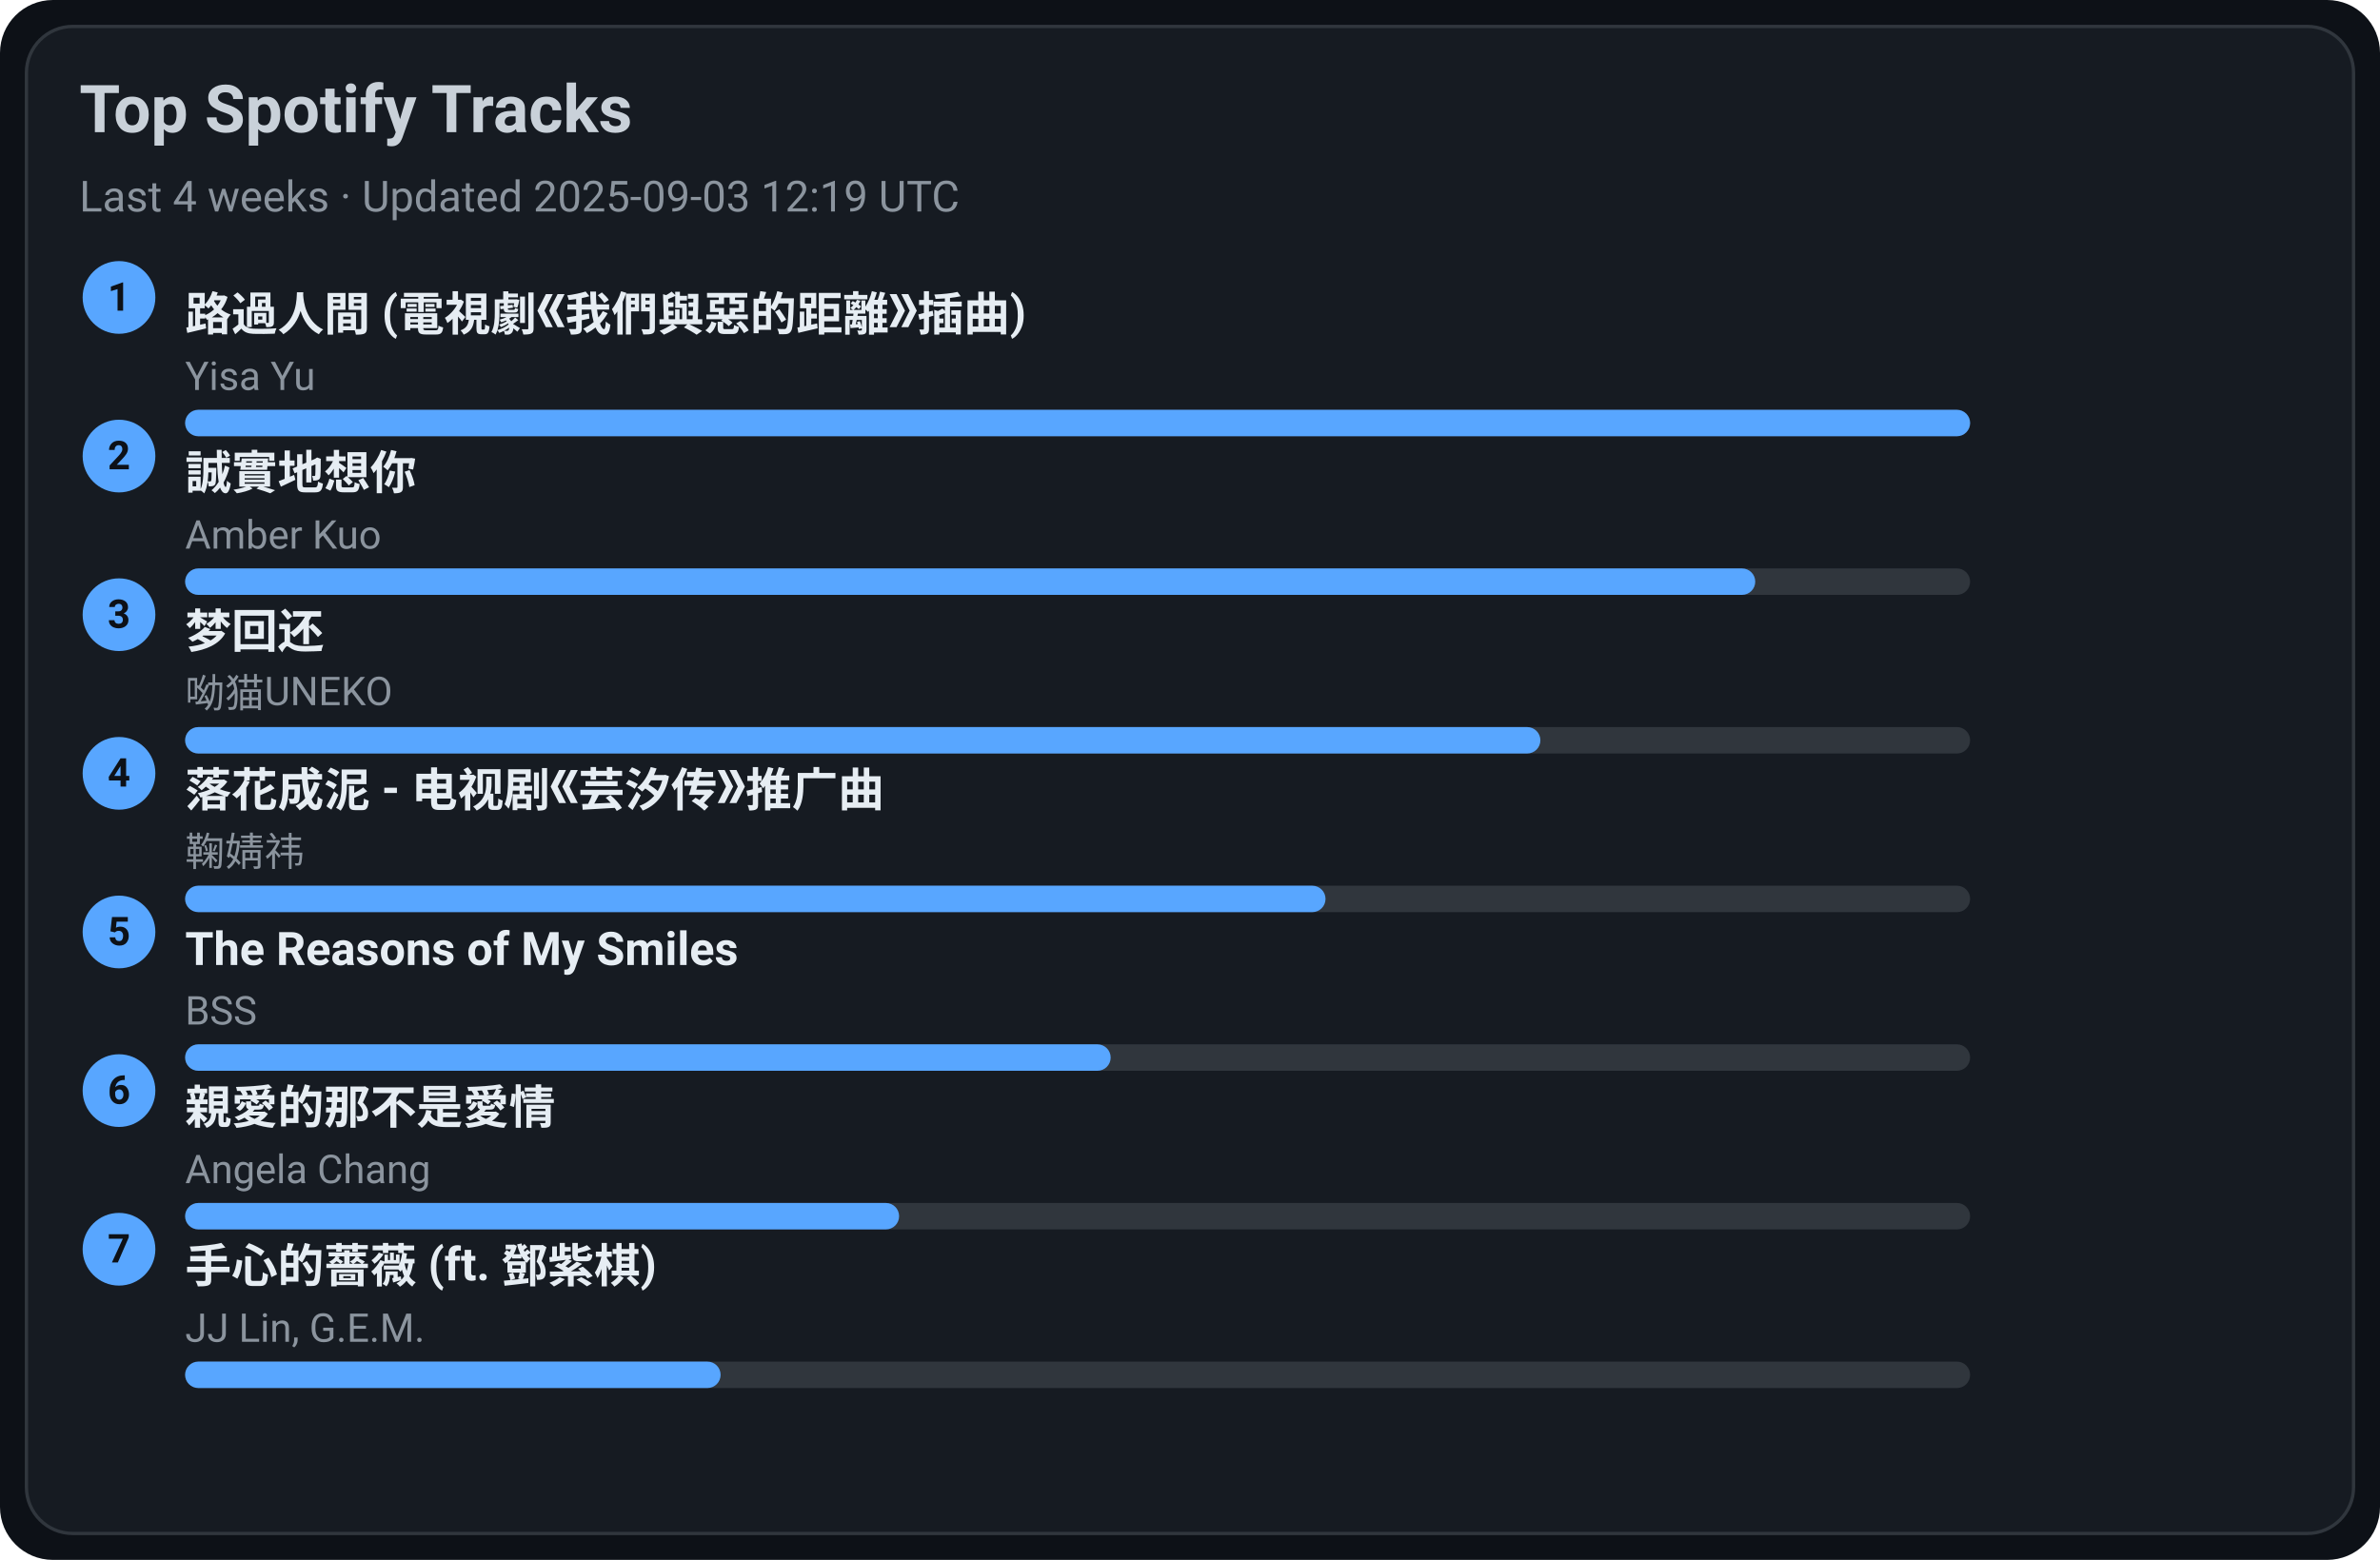
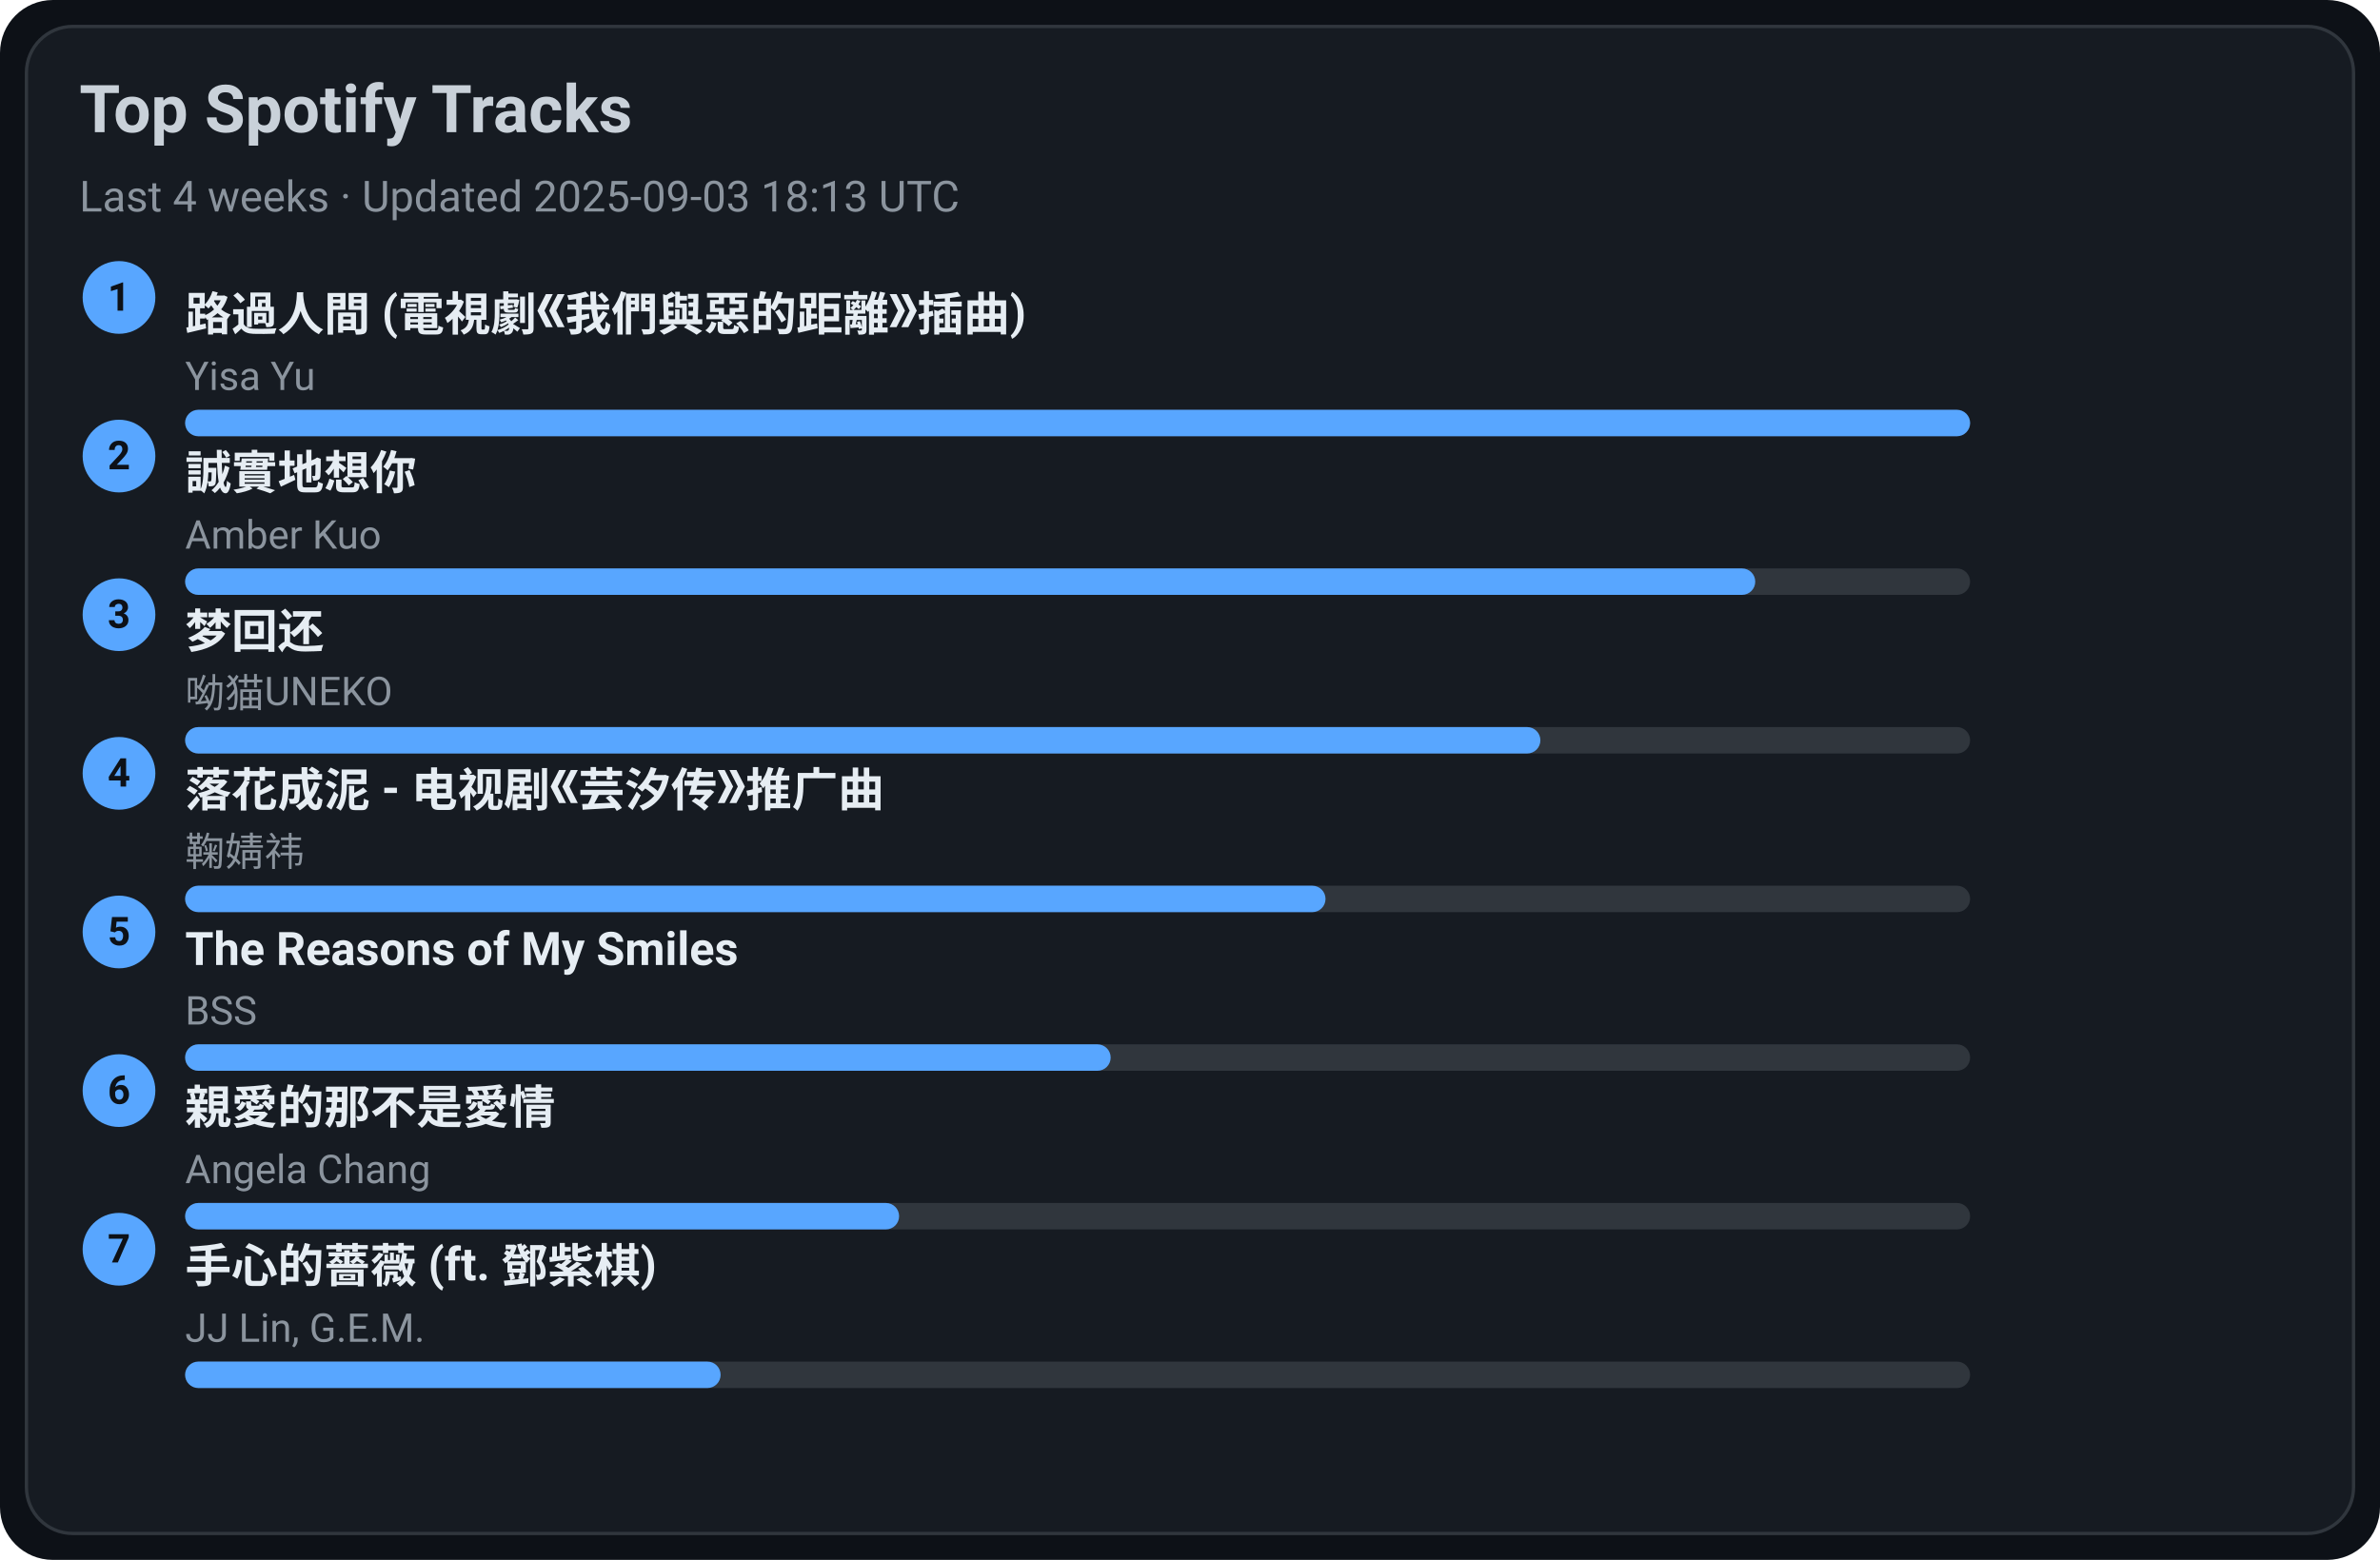
<svg xmlns="http://www.w3.org/2000/svg" width="720" height="472" viewBox="0 0 720 472">
  <style>text{font-family:-apple-system,BlinkMacSystemFont,Segoe UI,Roboto,Ubuntu,Helvetica Neue,Arial,Noto Sans,sans-serif}</style>
  <rect width="720" height="472" rx="16" fill="#0d1117" />
  <rect x="8" y="8" width="704" height="456" rx="14" fill="#161b22" stroke="#30363d" />
  <text x="24" y="40" font-size="20" fill="#c9d1d9" font-weight="600">Top Spotify Tracks</text>
-   <text x="24" y="64" font-size="13" fill="#8b949e">Last 4 weeks · Updated 2025-09-03 12:19 UTC</text>
+   <text x="24" y="64" font-size="13" fill="#8b949e">Last 4 weeks · Updated 2025-09-03 18:13 UTC</text>
  <circle cx="36" cy="90" r="11" fill="#58a6ff" />
  <text x="36" y="94" text-anchor="middle" font-size="12" fill="#0d1117" font-weight="700">1</text>
  <a href="https://open.spotify.com/track/1ZSleGniKMWNrWvK5cGALO" target="_blank" rel="noopener noreferrer">
    <text x="56" y="100" font-size="14" fill="#e6edf3" font-weight="600">路過人間 (電視劇《我們與惡的距離》插曲)</text>
  </a>
  <text x="56" y="118" font-size="12" fill="#8b949e">Yisa Yu</text>
  <rect x="56" y="124" width="540" height="8" rx="4" fill="#30363d" />
  <rect x="56" y="124" width="540" height="8" rx="4" fill="#58a6ff" />
  <circle cx="36" cy="138" r="11" fill="#58a6ff" />
  <text x="36" y="142" text-anchor="middle" font-size="12" fill="#0d1117" font-weight="700">2</text>
  <a href="https://open.spotify.com/track/1SPZzj8QzOwZoAGKXMGLGJ" target="_blank" rel="noopener noreferrer">
    <text x="56" y="148" font-size="14" fill="#e6edf3" font-weight="600">誠實地想你</text>
  </a>
  <text x="56" y="166" font-size="12" fill="#8b949e">Amber Kuo</text>
  <rect x="56" y="172" width="540" height="8" rx="4" fill="#30363d" />
  <rect x="56" y="172" width="475" height="8" rx="4" fill="#58a6ff" />
  <circle cx="36" cy="186" r="11" fill="#58a6ff" />
  <text x="36" y="190" text-anchor="middle" font-size="12" fill="#0d1117" font-weight="700">3</text>
  <a href="https://open.spotify.com/track/6jTK3YxlFysC8g0Ye9tbPK" target="_blank" rel="noopener noreferrer">
    <text x="56" y="196" font-size="14" fill="#e6edf3" font-weight="600">梦回还</text>
  </a>
  <text x="56" y="214" font-size="12" fill="#8b949e">呦猫UNEKO</text>
  <rect x="56" y="220" width="540" height="8" rx="4" fill="#30363d" />
  <rect x="56" y="220" width="410" height="8" rx="4" fill="#58a6ff" />
  <circle cx="36" cy="234" r="11" fill="#58a6ff" />
  <text x="36" y="238" text-anchor="middle" font-size="12" fill="#0d1117" font-weight="700">4</text>
  <a href="https://open.spotify.com/track/3kOZsJz3crGIWWHeoCNa0O" target="_blank" rel="noopener noreferrer">
    <text x="56" y="244" font-size="14" fill="#e6edf3" font-weight="600">落花成泥 - 电视剧《芸汐传》推广曲</text>
  </a>
  <text x="56" y="262" font-size="12" fill="#8b949e">鞠婧祎</text>
  <rect x="56" y="268" width="540" height="8" rx="4" fill="#30363d" />
  <rect x="56" y="268" width="345" height="8" rx="4" fill="#58a6ff" />
  <circle cx="36" cy="282" r="11" fill="#58a6ff" />
  <text x="36" y="286" text-anchor="middle" font-size="12" fill="#0d1117" font-weight="700">5</text>
  <a href="https://open.spotify.com/track/1amowbJ9HHFFSFdg2ubM7G" target="_blank" rel="noopener noreferrer">
    <text x="56" y="292" font-size="14" fill="#e6edf3" font-weight="600">The Reasons of My Smiles</text>
  </a>
  <text x="56" y="310" font-size="12" fill="#8b949e">BSS</text>
  <rect x="56" y="316" width="540" height="8" rx="4" fill="#30363d" />
  <rect x="56" y="316" width="280" height="8" rx="4" fill="#58a6ff" />
  <circle cx="36" cy="330" r="11" fill="#58a6ff" />
  <text x="36" y="334" text-anchor="middle" font-size="12" fill="#0d1117" font-weight="700">6</text>
  <a href="https://open.spotify.com/track/1MAv2SJPGVVDHyFlhflmYR" target="_blank" rel="noopener noreferrer">
    <text x="56" y="340" font-size="14" fill="#e6edf3" font-weight="600">親愛的那不是愛情</text>
  </a>
  <text x="56" y="358" font-size="12" fill="#8b949e">Angela Chang</text>
  <rect x="56" y="364" width="540" height="8" rx="4" fill="#30363d" />
  <rect x="56" y="364" width="216" height="8" rx="4" fill="#58a6ff" />
  <circle cx="36" cy="378" r="11" fill="#58a6ff" />
  <text x="36" y="382" text-anchor="middle" font-size="12" fill="#0d1117" font-weight="700">7</text>
  <a href="https://open.spotify.com/track/0w0u6SaUF3mtxMX0Dohnud" target="_blank" rel="noopener noreferrer">
    <text x="56" y="388" font-size="14" fill="#e6edf3" font-weight="600">手心的薔薇 (ft. 鄧紫棋)</text>
  </a>
  <text x="56" y="406" font-size="12" fill="#8b949e">JJ Lin, G.E.M.</text>
  <rect x="56" y="412" width="540" height="8" rx="4" fill="#30363d" />
  <rect x="56" y="412" width="162" height="8" rx="4" fill="#58a6ff" />
</svg>
